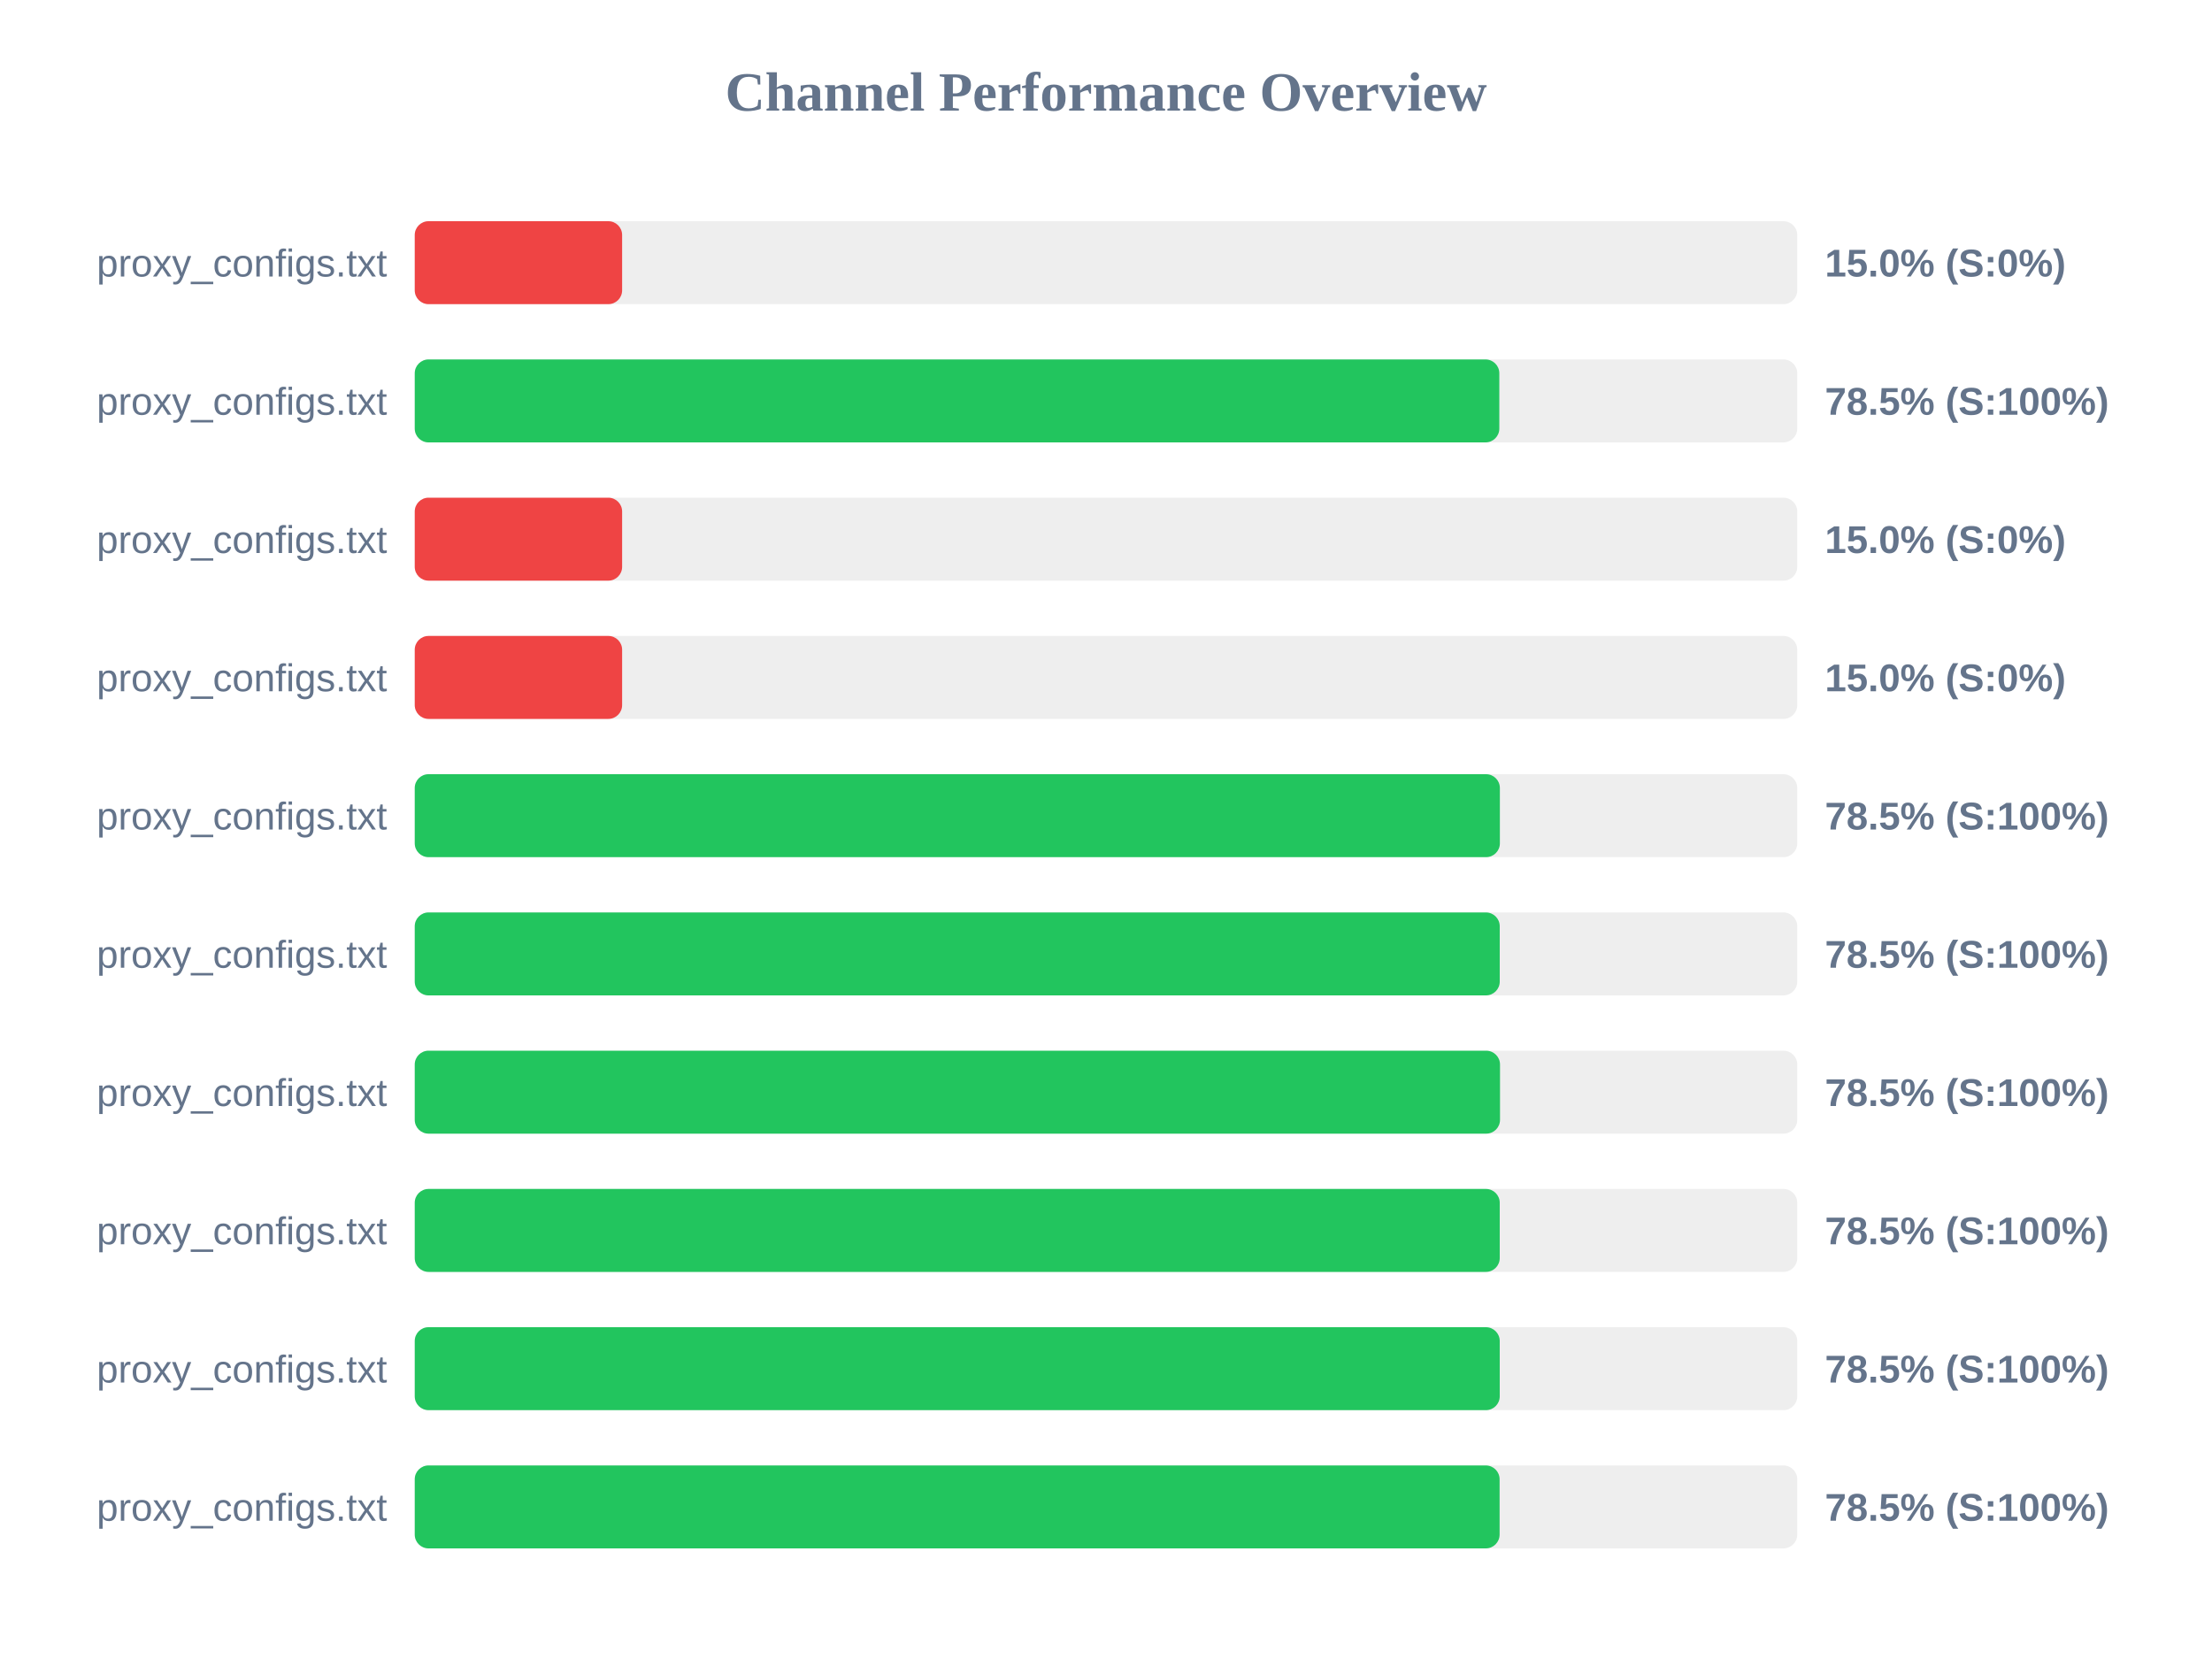
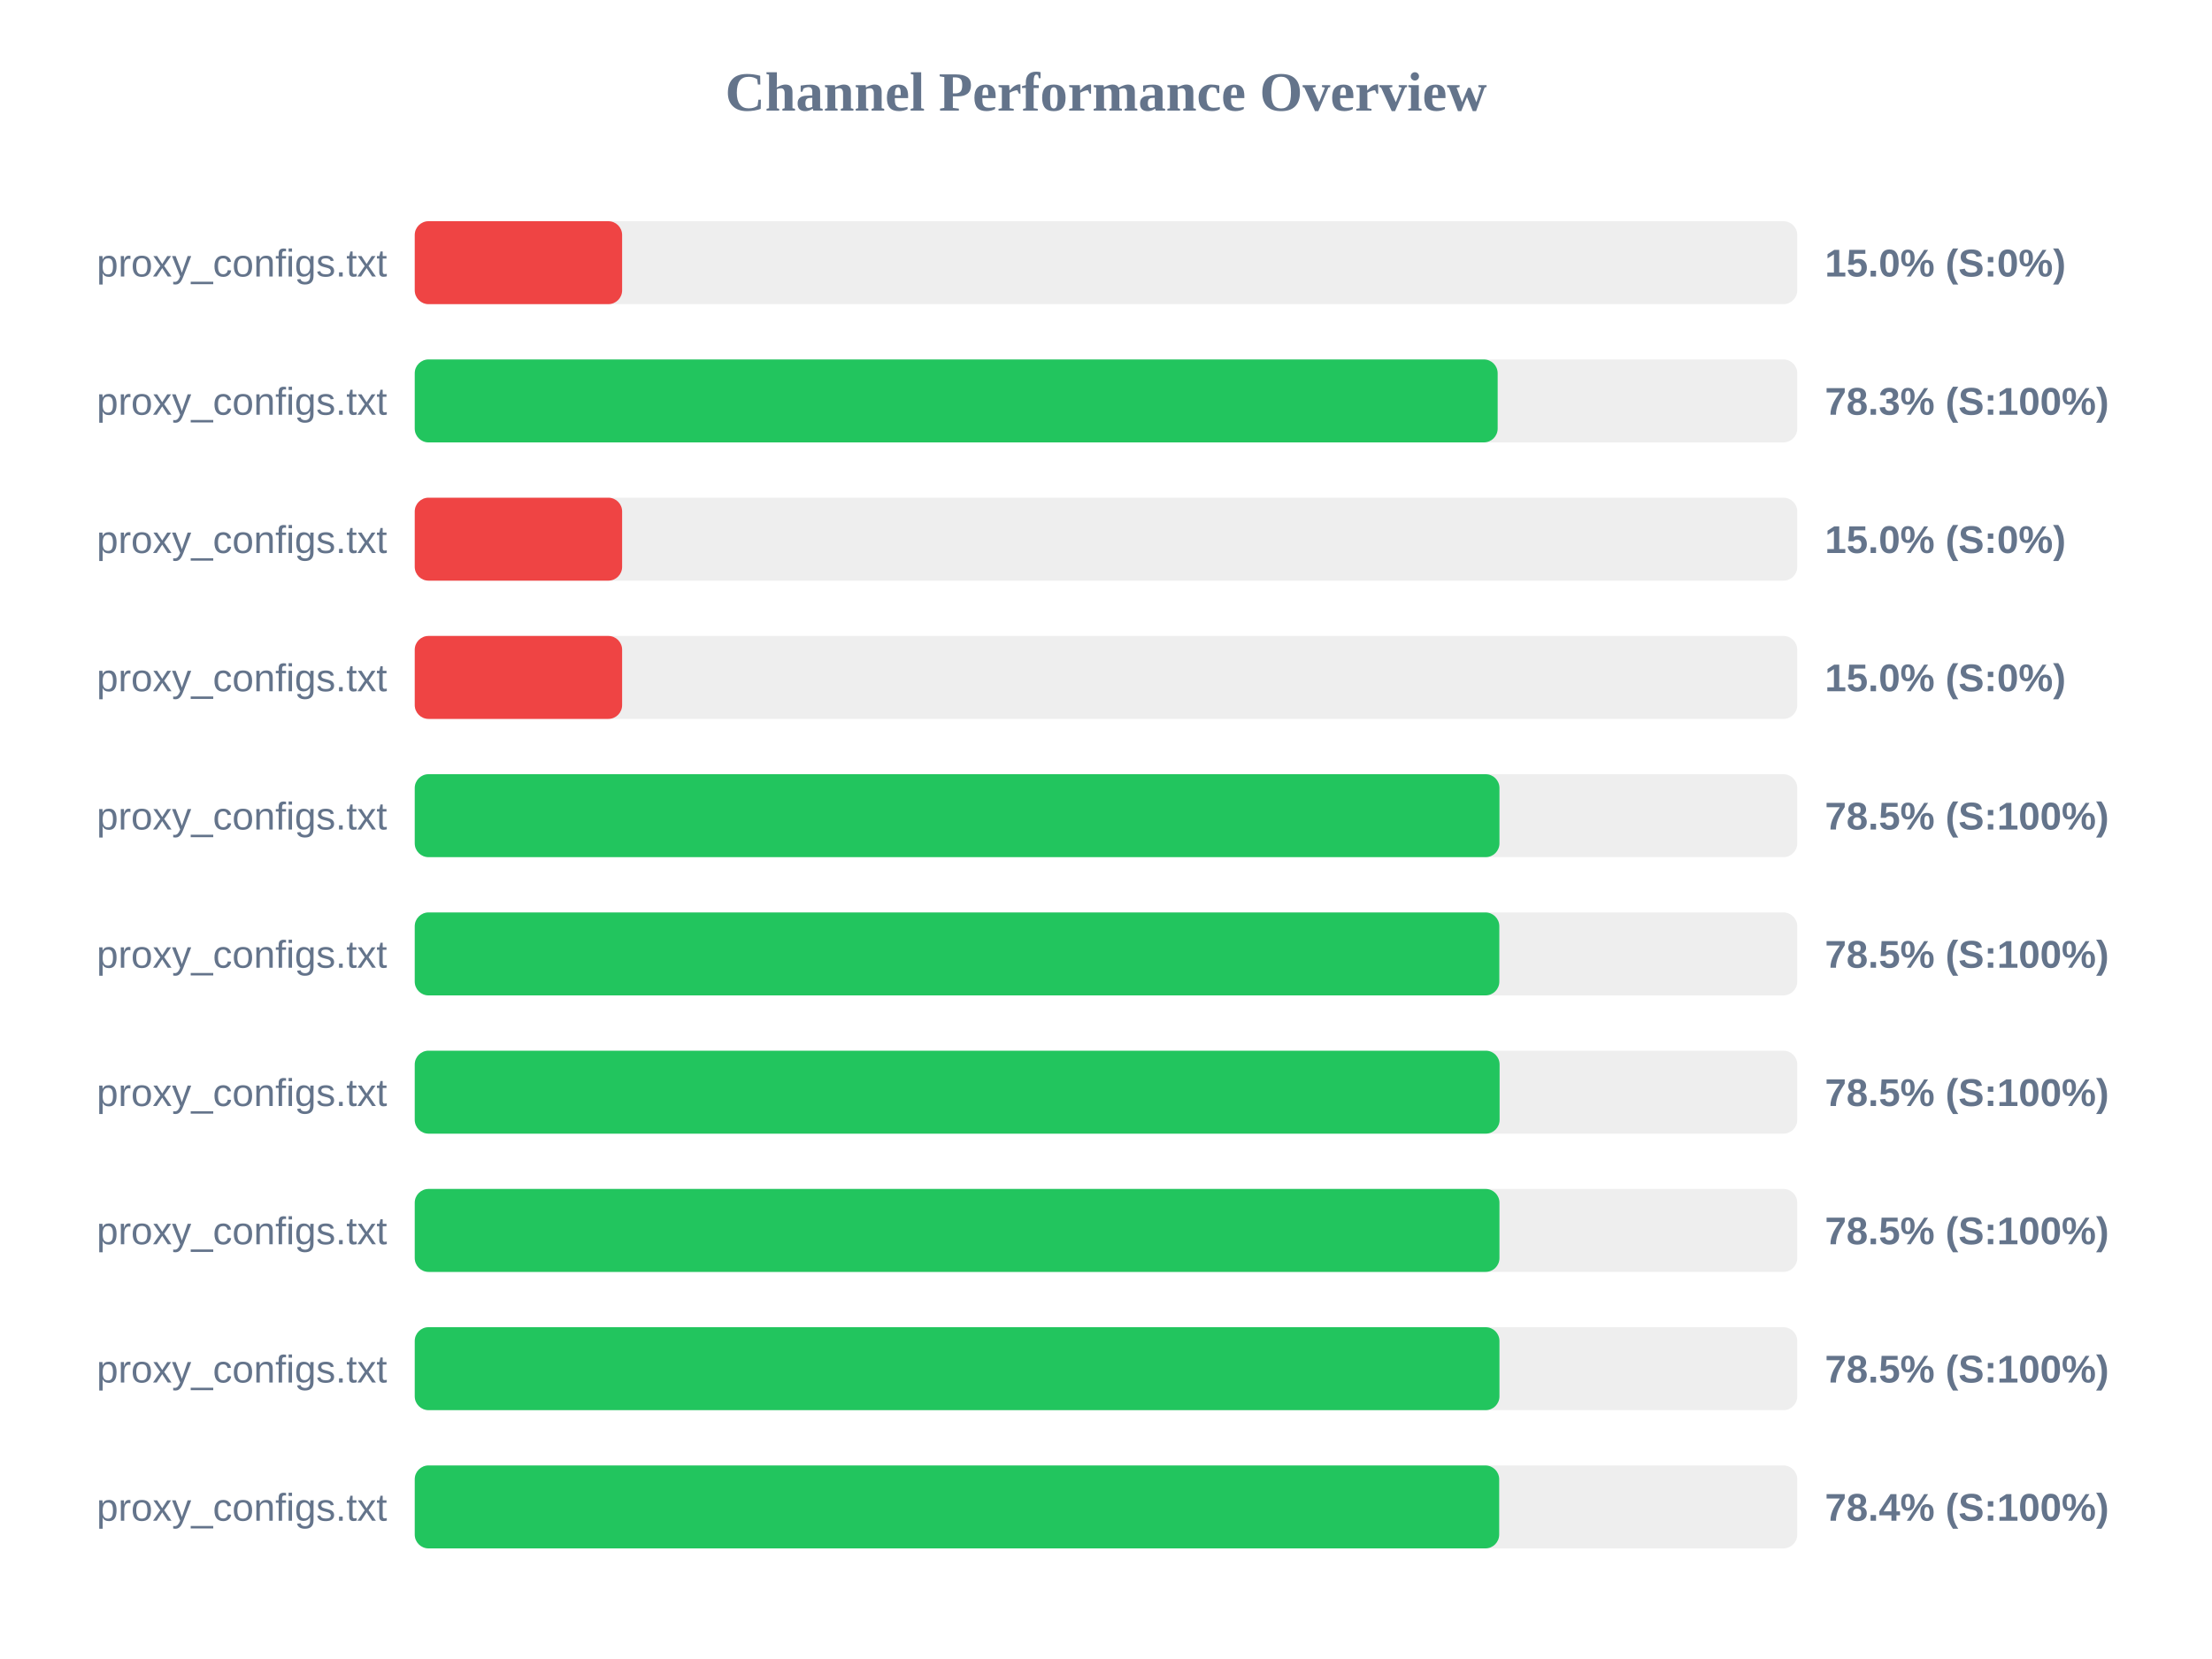
<svg xmlns="http://www.w3.org/2000/svg" width="800" height="600" version="1.1">
  <style>
        .row { font: 14px Arial; fill: #64748b; }
        .score { font: bold 14px Arial; fill: #64748b; }
    </style>
  <text x="400" y="40" text-anchor="middle" font-size="20px" font-weight="bold" fill="#64748b">Channel Performance Overview</text>
  <rect x="150" y="80" width="500" height="30" fill="#eee" rx="5" />
  <rect x="150" y="80" width="75.0" height="30" fill="#ef4444" rx="5" />
  <text x="140" y="100" text-anchor="end" class="row">proxy_configs.txt</text>
  <text x="660" y="100" text-anchor="start" class="score">15.0% (S:0%)</text>
  <rect x="150" y="130" width="500" height="30" fill="#eee" rx="5" />
-   <rect x="150" y="130" width="392.25" height="30" fill="#22c55e" rx="5" />
+   <rect x="150" y="130" width="391.65" height="30" fill="#22c55e" rx="5" />
  <text x="140" y="150" text-anchor="end" class="row">proxy_configs.txt</text>
-   <text x="660" y="150" text-anchor="start" class="score">78.5% (S:100%)</text>
+   <text x="660" y="150" text-anchor="start" class="score">78.3% (S:100%)</text>
  <rect x="150" y="180" width="500" height="30" fill="#eee" rx="5" />
  <rect x="150" y="180" width="75.0" height="30" fill="#ef4444" rx="5" />
  <text x="140" y="200" text-anchor="end" class="row">proxy_configs.txt</text>
  <text x="660" y="200" text-anchor="start" class="score">15.0% (S:0%)</text>
  <rect x="150" y="230" width="500" height="30" fill="#eee" rx="5" />
  <rect x="150" y="230" width="75.0" height="30" fill="#ef4444" rx="5" />
  <text x="140" y="250" text-anchor="end" class="row">proxy_configs.txt</text>
  <text x="660" y="250" text-anchor="start" class="score">15.0% (S:0%)</text>
  <rect x="150" y="280" width="500" height="30" fill="#eee" rx="5" />
-   <rect x="150" y="280" width="392.45" height="30" fill="#22c55e" rx="5" />
+   <rect x="150" y="280" width="392.3" height="30" fill="#22c55e" rx="5" />
  <text x="140" y="300" text-anchor="end" class="row">proxy_configs.txt</text>
  <text x="660" y="300" text-anchor="start" class="score">78.5% (S:100%)</text>
  <rect x="150" y="330" width="500" height="30" fill="#eee" rx="5" />
-   <rect x="150" y="330" width="392.4" height="30" fill="#22c55e" rx="5" />
+   <rect x="150" y="330" width="392.25" height="30" fill="#22c55e" rx="5" />
  <text x="140" y="350" text-anchor="end" class="row">proxy_configs.txt</text>
  <text x="660" y="350" text-anchor="start" class="score">78.5% (S:100%)</text>
  <rect x="150" y="380" width="500" height="30" fill="#eee" rx="5" />
-   <rect x="150" y="380" width="392.5" height="30" fill="#22c55e" rx="5" />
+   <rect x="150" y="380" width="392.35" height="30" fill="#22c55e" rx="5" />
  <text x="140" y="400" text-anchor="end" class="row">proxy_configs.txt</text>
  <text x="660" y="400" text-anchor="start" class="score">78.5% (S:100%)</text>
  <rect x="150" y="430" width="500" height="30" fill="#eee" rx="5" />
-   <rect x="150" y="430" width="392.4" height="30" fill="#22c55e" rx="5" />
+   <rect x="150" y="430" width="392.3" height="30" fill="#22c55e" rx="5" />
  <text x="140" y="450" text-anchor="end" class="row">proxy_configs.txt</text>
  <text x="660" y="450" text-anchor="start" class="score">78.5% (S:100%)</text>
  <rect x="150" y="480" width="500" height="30" fill="#eee" rx="5" />
-   <rect x="150" y="480" width="392.4" height="30" fill="#22c55e" rx="5" />
+   <rect x="150" y="480" width="392.3" height="30" fill="#22c55e" rx="5" />
  <text x="140" y="500" text-anchor="end" class="row">proxy_configs.txt</text>
  <text x="660" y="500" text-anchor="start" class="score">78.5% (S:100%)</text>
  <rect x="150" y="530" width="500" height="30" fill="#eee" rx="5" />
-   <rect x="150" y="530" width="392.35" height="30" fill="#22c55e" rx="5" />
+   <rect x="150" y="530" width="392.2" height="30" fill="#22c55e" rx="5" />
  <text x="140" y="550" text-anchor="end" class="row">proxy_configs.txt</text>
-   <text x="660" y="550" text-anchor="start" class="score">78.5% (S:100%)</text>
+   <text x="660" y="550" text-anchor="start" class="score">78.4% (S:100%)</text>
</svg>
